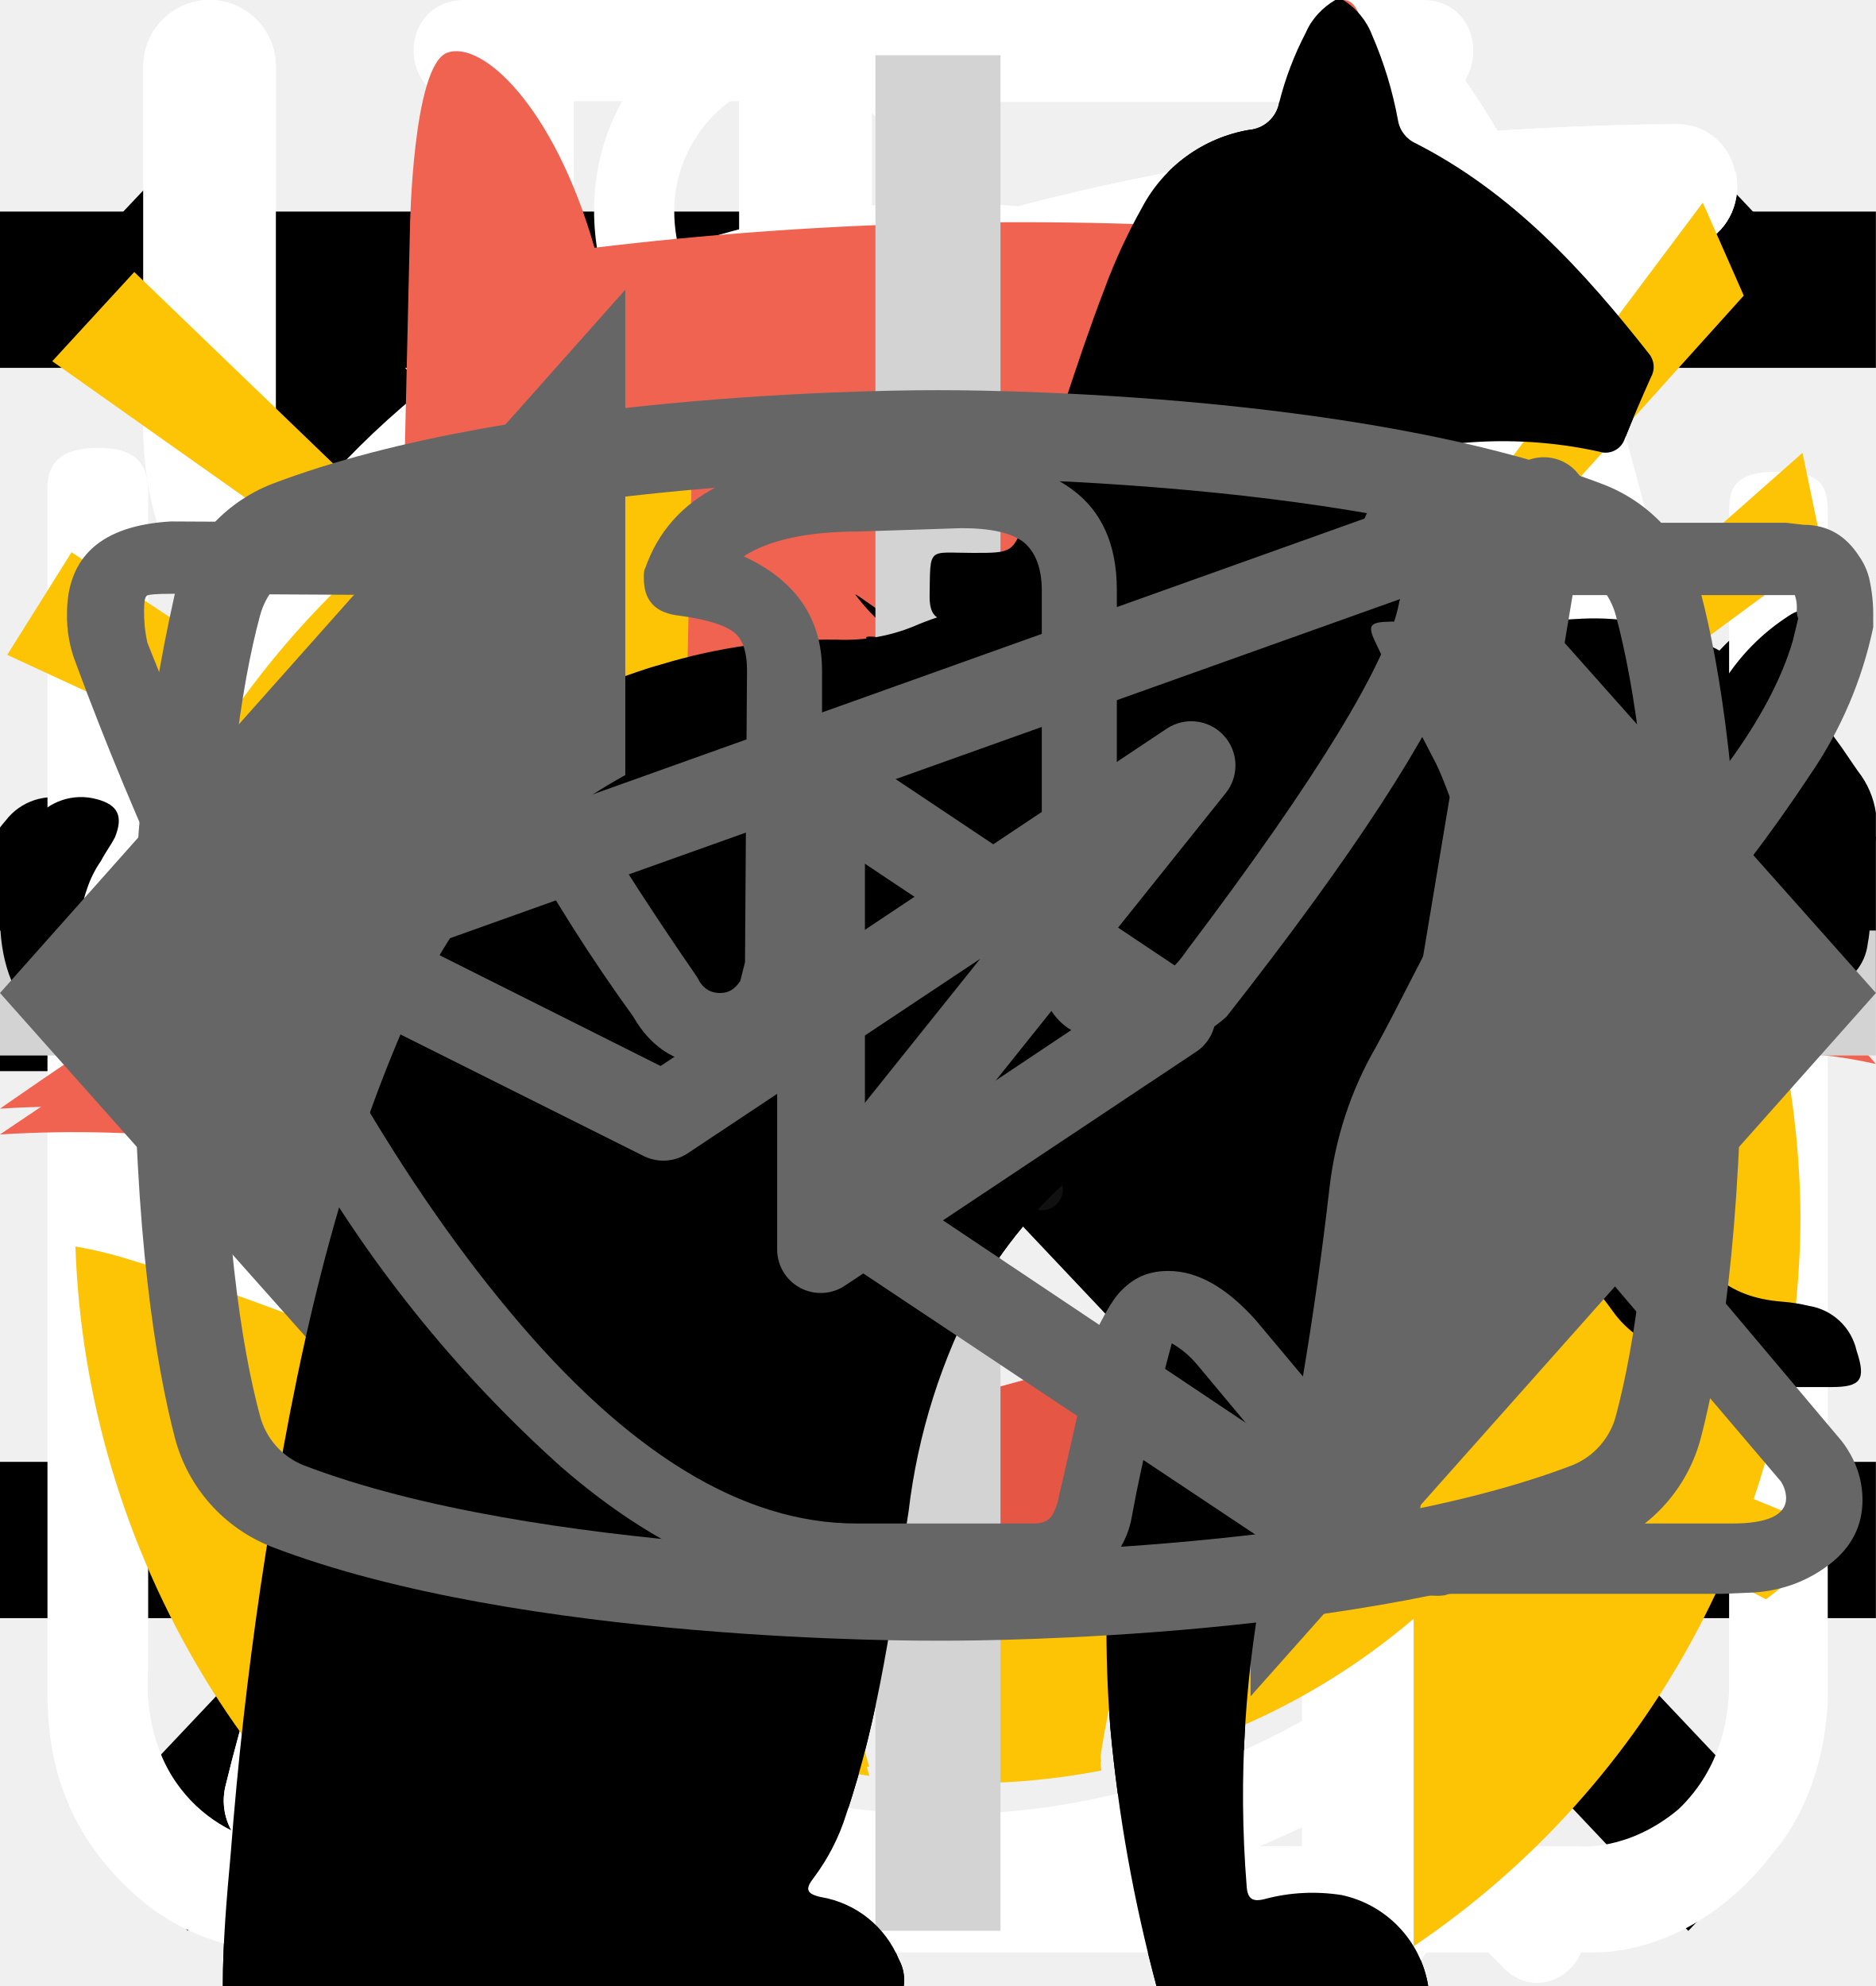
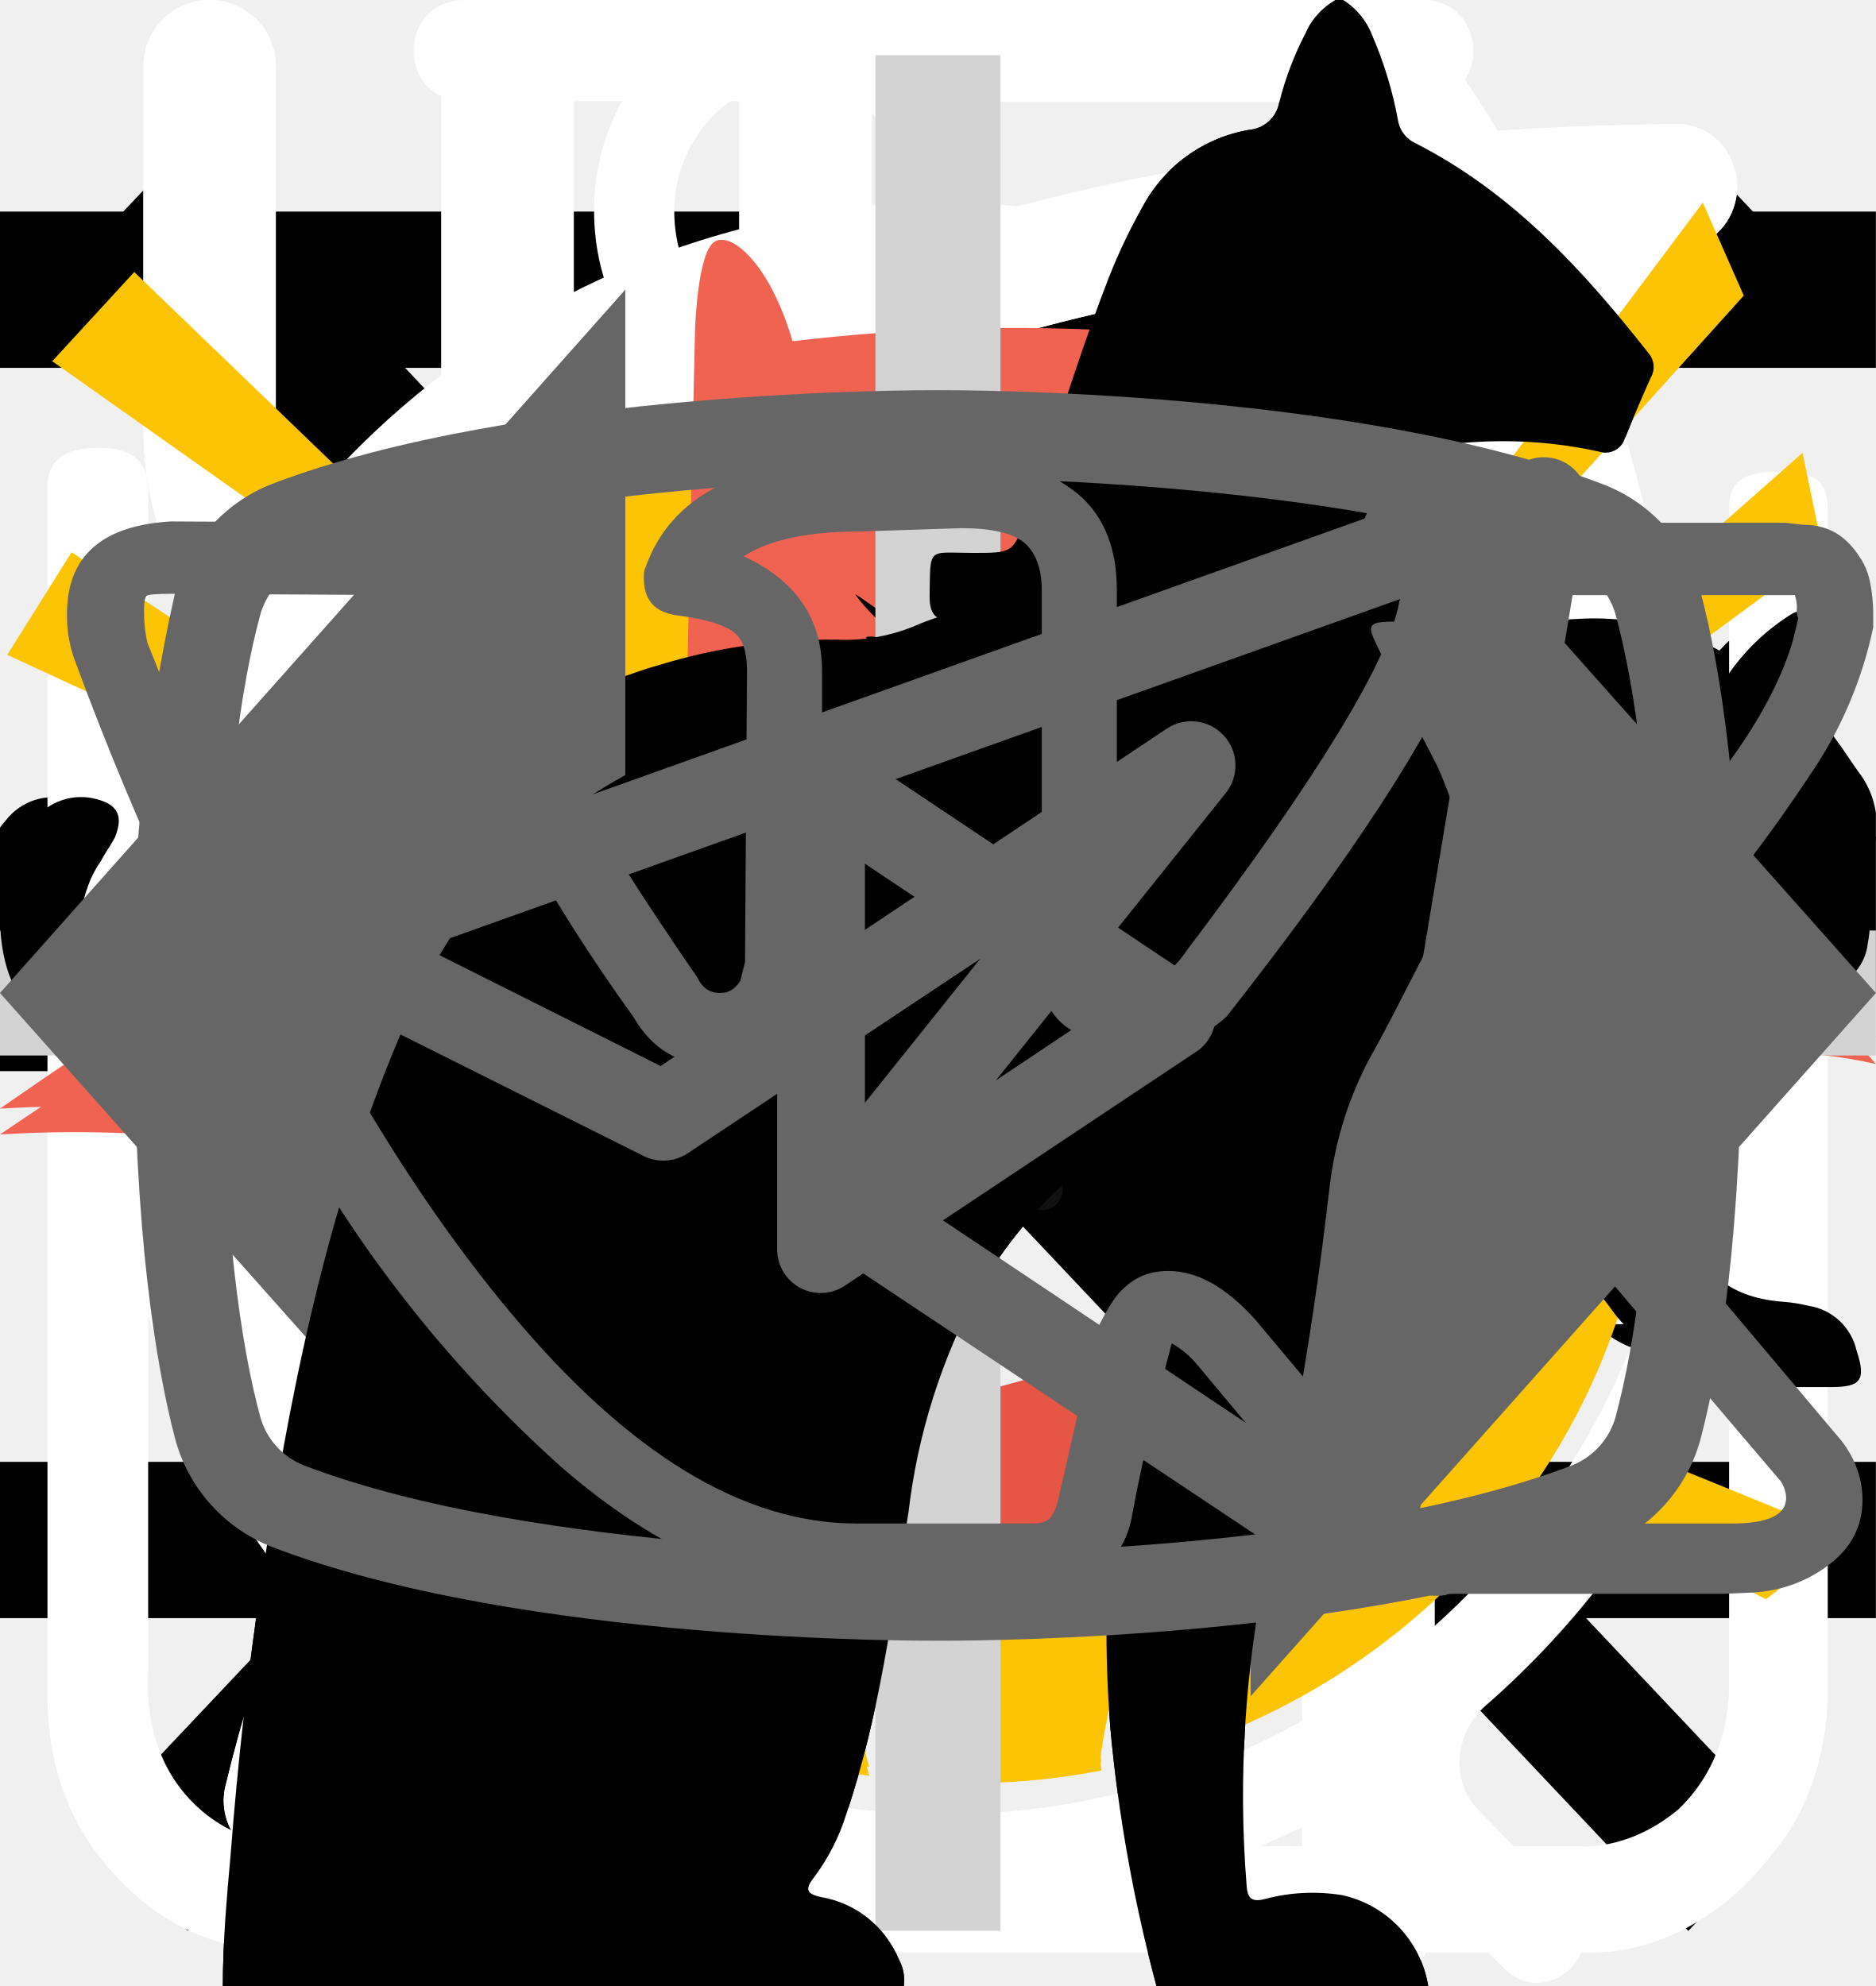
<svg xmlns="http://www.w3.org/2000/svg">
  <style>:root svg:not(:target){display:none}</style>
  <svg viewBox="0 0 36 50" fill="none" id="Vector-1-mobile">
    <path d="M28.2 0h-.2c-.32.19-.59.47-.74.82a8.03 8.03 0 0 0-.67 1.76.84.84 0 0 1-.76.69 3.77 3.77 0 0 0-2.69 1.95c-.37.66-.69 1.35-.95 2.06-.73 1.9-1.29 3.85-1.98 5.77-.32.87-.34.87-1.32.87-1.16 0-1.08-.18-1.1 1.1 0 .41.13.62.56.6.13 0 .33-.07.39.1.05.18-.13.26-.23.36a4.63 4.63 0 0 1-2.23 1.26c-.97.26-1.97.47-2.92.79-2.45.82-4.7 1.96-6.46 3.9a14.44 14.44 0 0 0-2.44 4.04c-1.89 4.46-2.8 9.15-3.51 13.88a97.06 97.06 0 0 0-.75 6.7c-.1 1.1-.2 2.23-.2 3.35h17.14c.03-.23-.01-.46-.12-.66a2.58 2.58 0 0 0-1.97-1.58c-.36-.08-.4-.2-.18-.48.36-.48.64-1.02.82-1.6.84-2.47 1.16-5.06 1.57-7.62.23-1.96.83-3.85 1.77-5.59a11.13 11.13 0 0 1 2.87-3.28c.43-.32.45-.32.52.23.05.36.06.74.09 1.11a48.2 48.2 0 0 1-.1 7.31c-.2 1.88-.22 3.78-.07 5.67.2 2.2.59 4.36 1.16 6.49h6.84a2.8 2.8 0 0 0-2.18-2.29c-.64-.1-1.3-.07-1.93.1-.31.08-.44 0-.46-.33-.22-2.73-.04-5.47.51-8.16a91.8 91.8 0 0 0 1.57-9.37c.14-1.27.54-2.5 1.18-3.6.6-1.1 1.14-2.23 1.74-3.33a3.03 3.03 0 0 0 .22-2.67c-.14-.37-.27-.74-.44-1.1-.52-1-1.03-2-1.5-3-.26-.52-.2-.59.36-.6.84 0 .84 0 .86-.85v-.34c0-.35-.14-.55-.52-.51h-.78c-.36 0-.46-.15-.37-.52a3.22 3.22 0 0 1 2.64-2.28 11.3 11.3 0 0 1 3.4.22.51.51 0 0 0 .65-.33 40 40 0 0 1 .66-1.55.52.52 0 0 0-.05-.58c-1.65-2.1-3.43-4.05-5.87-5.3a.77.77 0 0 1-.45-.58 9.8 9.8 0 0 0-.65-2.14 1.8 1.8 0 0 0-.73-.89Z" fill="#000" />
  </svg>
  <svg viewBox="0 0 67 28" fill="none" id="Vector-2-mobile">
    <path d="M60.56 2.88a7.6 7.6 0 0 1 2.25-2.3c.5-.35.8-.35 1.1.3.4.95.75 1.95.45 3a1.14 1.14 0 0 0 .2 1.05c.3.4.55.8.8 1.15a3.13 3.13 0 0 1 .45 3.1c-.18.5-.22 1.03-.1 1.55.1.5.1 1 0 1.5a1.87 1.87 0 0 1-1.35 1.6 2.6 2.6 0 0 0-1.6 1 .53.53 0 0 1-.45.25c-.6.1-2.1-1.25-2.1-1.85v-.3c.05-1.8-.05-1.95-1.7-2.7a2.2 2.2 0 0 1-.9-.6c-.3-.4-.7-.35-1.15-.2-.45.15-.7.45-.65.95.15 1.2.2 2.43.15 3.65 0 .14.04.27.1.4 1.55 2.25 2.15 4.9 2.9 7.45.6 1.95 1.7 3 3.7 3.15.32.02.64.07.95.15a2.08 2.08 0 0 1 1.7 1.6c.35 1.05.15 1.3-.9 1.3h-3.25c-.42.02-.83-.12-1.15-.4a5.86 5.86 0 0 0-1.7-1 3.63 3.63 0 0 1-1.7-1.3 14.3 14.3 0 0 0-2-2.25c-1.4-1.45-2.9-2.85-4.2-4.35a5.69 5.69 0 0 1-1.6-3.8c0-.45-.1-.65-.6-.45a.96.96 0 0 1-.5.15c-1.4 0-2.1.85-2.6 2.1-.45 1.05-1.05 2.05-1.6 3.1a5.2 5.2 0 0 0-.5 2.1c0 1.2.3 1.6 1.4 2 .7.25 1.35.5 1.7 1.2.4.8.3 1-.55 1.05h-3.4a.94.94 0 0 1-.95-.55l-.9-1.5a3.02 3.02 0 0 1-.35-2.7c.22-.87.23-1.78.05-2.65a4.21 4.21 0 0 1 .85-3.5c.3-.35.3-.5-.2-.6a25.03 25.03 0 0 1-5.95-2.1c-1.6-.6-1.9-.5-2.35 1.15-.4 1.4-.8 2.8-1.1 4.25-.35 1.6.05 3.1.55 4.6.2.6.8.55 1.25.7 1 .3 1.85.7 2.25 1.75.35.8.3.9-.55.9-.85 0-1.7-.05-2.6 0-.76.01-1.5-.23-2.1-.7-2.4-1.6-3.1-4.05-3.3-6.7-.1-1.65-1-2.95-2.05-4.2-.2-.25-.4-.35-.7-.15-1.07.59-2.2 1.1-3.35 1.5a13.36 13.36 0 0 0-6.1 4.4 5.32 5.32 0 0 0-1.1 2.55c-.15.9.1 1.3 1 1.55s1.35.75 1.45 1.7c.05.4-.1.6-.5.6h-4.05a.82.82 0 0 1-.65-.4 4.28 4.28 0 0 1-.95-2.75 25.3 25.3 0 0 1 .45-5.15 3.15 3.15 0 0 1 1.7-2.4c2.95-1.4 4.5-4.05 5.9-6.8.3-.55.05-.65-.45-.6-1.4.2-2.73.74-3.85 1.6a35.31 35.31 0 0 0-4.15 3.55 8.33 8.33 0 0 1-5.15 2.45c-3.65.2-5.35-1.85-5.2-5.15.03-1.13.46-2.2 1.2-3.05a2.13 2.13 0 0 1 2.25-.75c.75.2.95.6.65 1.35-.15.3-.35.55-.5.85-.22.3-.39.64-.5 1-.55 1.5.2 2.55 1.75 2.7 1.65.15 3-.55 4.25-1.55 1.5-1.2 2.85-2.6 4-4.15a10.4 10.4 0 0 1 7.2-4.05c1.15-.15 2.15-.65 3.25-.95a20.7 20.7 0 0 1 6.35-.9 6.5 6.5 0 0 0 2.9-.55c2.45-1 5-1 7.55-.5 2 .4 4 .9 5.95 1.4 1.16.21 2.35.18 3.5-.1 2.2-.56 4.44-.9 6.7-1a9.08 9.08 0 0 1 4.3.85c1 .45 1 .45.75 1.4Z" fill="#000" />
  </svg>
  <svg viewBox="0 0 24 12" fill="none" id="arrow">
    <path stroke="#000" stroke-width="2" d="M0 6h18" />
    <path d="m24 6-6.75 5.2v-10.4l6.75 5.2Z" fill="#000" />
  </svg>
  <svg viewBox="0 0 24 24" fill="none" id="burger">
    <path stroke="#000" stroke-width="2" d="M0 3h24m-24 8h24m-24 8h24" />
  </svg>
  <svg viewBox="0 0 20 20" fill="none" id="close">
    <path transform="matrix(.68659 -.72705 .68659 .72705 2.002 20)" stroke="#000" stroke-width="1.5" d="M0-.75h24.76" />
    <path transform="matrix(.68659 .72705 -.68659 .72705 1 2)" stroke="#000" stroke-width="1.5" d="M0-.75h24.76" />
  </svg>
  <svg viewBox="0 0 26 30" fill="none" id="icon-eat">
    <path fill-rule="evenodd" clip-rule="evenodd" d="M19.12.08a1 1 0 0 1 1.09.21c.9.91 2.1 2.88 3.06 5.92a42.6 42.6 0 0 1 1.73 12.79 1 1 0 0 1-1 1h-3.5v9a1 1 0 1 1-2 0v-28a1 1 0 0 1 .62-.92Zm1.38 17.92h2.5a39.62 39.62 0 0 0-1.64-11.19 22.4 22.4 0 0 0-.86-2.3v13.49Zm-14-18a1 1 0 0 1 1 1v28a1 1 0 1 1-2 0v-28a1 1 0 0 1 1-1Z" fill="#fff" />
    <path fill-rule="evenodd" clip-rule="evenodd" d="M2 0a1 1 0 0 1 1 1v5.5c0 .56.2 1.32.7 1.92.48.56 1.31 1.08 2.8 1.08a1 1 0 1 1 0 2 5.41 5.41 0 0 1-4.33-1.8 5.07 5.07 0 0 1-1.17-3.2v-5.5a1 1 0 0 1 1-1Z" fill="#fff" />
    <path fill-rule="evenodd" clip-rule="evenodd" d="M11 0a1 1 0 0 0-1 1v5.5c0 .56-.2 1.32-.7 1.92-.48.56-1.31 1.08-2.8 1.08a1 1 0 0 0 0 2 5.4 5.4 0 0 0 4.33-1.8 5.07 5.07 0 0 0 1.17-3.2v-5.5a1 1 0 0 0-1-1Z" fill="#fff" />
  </svg>
  <svg viewBox="0 0 30 32" fill="none" id="icon-leaf">
    <g clip-path="url(#icon-leaf_0)">
      <path d="M27.84 2.77a.95.95 0 0 0-.9-.77h-.01c-4.94.03-16.95.92-21.8 8.38-2.51 3.88-2.73 8.91-.64 14.96l.07.13a25.93 25.93 0 0 0-1.04 3.32 1 1 0 0 0 .72 1.19l.2.02c.43 0 .81-.32.9-.79.03-.1 2.42-10.37 10.86-16.38.43-.3.55-.93.26-1.38a.9.9 0 0 0-1.3-.28c-4.79 3.4-7.74 8-9.47 11.65-1.24-4.57-.92-8.37.99-11.3 3.74-5.76 12.62-7.15 17.98-7.45-1.16 1.8-2.41 5.1-2.41 10.93 0 3.12-.83 5.52-2.47 7.14-2.62 2.6-6.88 2.83-10 2.58-.51-.04-.96.38-1 .93-.04.55.35 1.03.86 1.07.63.05 1.3.08 1.98.08 3.18 0 6.87-.66 9.43-3.2 2.04-2 3.07-4.9 3.07-8.6 0-9.1 3.22-11.1 3.23-11.1.4-.21.6-.68.5-1.13Z" fill="#fff" />
    </g>
    <defs>
      <clipPath id="icon-leaf_0">
        <path fill="#fff" d="M0 0h30v32h-30z" />
      </clipPath>
    </defs>
  </svg>
  <svg viewBox="0 0 27 29" fill="none" id="icon-powder">
    <path d="M11.38 0c-1.64 0-2.9 1.36-2.9 3.08s1.26 3.08 2.9 3.08c1.63 0 2.9-1.36 2.9-3.08s-1.27-3.08-2.9-3.08Zm0 1.18c1 0 1.72.84 1.72 1.9 0 1-.8 1.9-1.72 1.9-1 0-1.73-.84-1.73-1.9 0-1 .78-1.9 1.72-1.9Zm-10.88 23.56c0 1.18.4 2.18 1.36 3 1 .84 2.17.77 2.17.77h19.04c.77 0 1.8-.38 2.62-1.45.85-1 .8-2.36.8-2.36v-17.21c0-.44-.12-.6-.75-.6-.64 0-.69.27-.69.59v17.22c-.02.3-.07 1.08-.74 1.72-.74.62-1.45.54-1.45.54s-18.13 0-19.03-.03a2.14 2.14 0 0 1-1.45-.9c-.51-.73-.41-1.63-.41-1.63v-17.22c0-.46-.24-.64-.73-.64s-.74.18-.74.58v17.62Zm16.31-16.31c-1.08.23-2.17.38-4.26 2.35-2.08 2-3.62 1.9-5.16 1.82-1.54-.1-3.17-1.54-3.45-1.9-.33-.36-.9-.12-1.08.11-.16.24-.16.64.1 1 1.27 1.18 2.45 2.08 4.72 2.26a7.5 7.5 0 0 0 5.89-2.26c1.45-1.45 2.17-1.72 3.26-1.9a6.3 6.3 0 0 1 5.08 1.26c1 1.1 1.26.78 1.54.48.54-.72-.23-1.27-1.1-1.9a7.24 7.24 0 0 0-5.52-1.28l-.02-.04Zm-9.06 7.16c-1.18 0-2.08 1-2.08 2.26 0 1.27.9 2.27 2.08 2.27 1.18 0 2.08-1 2.08-2.27s-.9-2.26-2.08-2.26Zm11.78.78c-1.54 0-2.8 1.36-2.8 2.99 0 1.63 1.26 2.99 2.8 2.99 1.54 0 2.81-1.36 2.81-3 0-1.62-1.27-2.98-2.8-2.98Zm0 1.45c.8 0 1.45.7 1.45 1.54a1.5 1.5 0 0 1-1.45 1.54c-.8 0-1.45-.7-1.45-1.54 0-.86.65-1.54 1.45-1.54Z" fill="#fff" />
  </svg>
  <svg viewBox="0 0 27 31" fill="none" id="icon-time">
    <path d="M6.12 0c-1.07 0-1.07 1.58 0 1.58h6.67v1.6a13.21 13.21 0 0 0-12.23 13.3c0 4.02 1.75 7.64 4.52 10.07.48.43.54 1.18.1 1.64l-1.53 1.55c-.75.69.36 1.75 1.03 1l2-2.03c.36-.34.88-.43 1.32-.21a12.79 12.79 0 0 0 11.1.06c.43-.21.96-.13 1.3.21l1.95 1.97c.68.64 1.66-.31 1.04-1l-1.45-1.48c-.45-.45-.38-1.2.1-1.63a13.47 13.47 0 0 0 4.62-10.16 13.2 13.2 0 0 0-12.27-13.28v-1.6h6.67c1.06 0 1.06-1.59 0-1.59h-14.94Zm-4.12 16.47c0-6.53 5.2-11.82 11.6-11.82 6.41 0 11.6 5.3 11.6 11.82 0 6.55-5.19 11.85-11.6 11.85-6.4 0-11.6-5.3-11.6-11.85Zm10.8-8.09c0-1.1 1.66-1.1 1.66 0v8.63c0 .23-.09.44-.25.6a.86.86 0 0 1-.6.25.82.82 0 0 1-.57-.23.8.8 0 0 1-.24-.56v-8.69Zm-5 2.62c.31 0 .61-.12.83-.34a1.14 1.14 0 0 0-.82-1.96c-.3.02-.56.16-.75.37a1.14 1.14 0 0 0 .75 1.92Zm11.6 0c.31 0 .6-.12.82-.34a1.14 1.14 0 0 0-.82-1.96 1.14 1.14 0 0 0 0 2.29Zm-10.43 12.59c0 1.53-2.33 1.53-2.33 0s2.33-1.53 2.33 0Zm4.64 3.44a1.18 1.18 0 0 0 1.17-.68 1.14 1.14 0 0 0-.7-1.56 1.17 1.17 0 0 0-1.22.32 1.14 1.14 0 0 0 .75 1.92Zm-8.12-10.39a1.14 1.14 0 0 1-.69 1.17 1.17 1.17 0 0 1-1.57-.7 1.14 1.14 0 0 1 .32-1.2 1.17 1.17 0 0 1 1.94.73Zm17.39 1.15a1.17 1.17 0 0 0 1.17-.68 1.14 1.14 0 0 0-.7-1.55 1.17 1.17 0 0 0-1.22.32 1.14 1.14 0 0 0 .75 1.91Zm-2.32 5.8c0 1.53-2.32 1.53-2.32 0s2.32-1.53 2.32 0Z" fill="#fff" />
  </svg>
  <svg viewBox="0 0 26 30" fill="none" id="icon_eat">
    <path fill-rule="evenodd" clip-rule="evenodd" d="M19.12.08a1 1 0 0 1 1.09.21c.9.91 2.1 2.88 3.06 5.92a42.6 42.6 0 0 1 1.73 12.79 1 1 0 0 1-1 1h-3.5v9a1 1 0 1 1-2 0v-28a1 1 0 0 1 .62-.92Zm1.38 17.92h2.5a39.62 39.62 0 0 0-1.64-11.19 22.4 22.4 0 0 0-.86-2.3v13.49Zm-14-18a1 1 0 0 1 1 1v28a1 1 0 1 1-2 0v-28a1 1 0 0 1 1-1Z" fill="#fff" />
    <path fill-rule="evenodd" clip-rule="evenodd" d="M2 0a1 1 0 0 1 1 1v5.5c0 .56.2 1.32.7 1.92.48.56 1.31 1.08 2.8 1.08a1 1 0 1 1 0 2 5.41 5.41 0 0 1-4.33-1.8 5.07 5.07 0 0 1-1.17-3.2v-5.5a1 1 0 0 1 1-1Z" fill="#fff" />
    <path fill-rule="evenodd" clip-rule="evenodd" d="M11 0a1 1 0 0 0-1 1v5.5c0 .56-.2 1.32-.7 1.92-.48.56-1.31 1.08-2.8 1.08a1 1 0 0 0 0 2 5.4 5.4 0 0 0 4.33-1.8 5.07 5.07 0 0 0 1.17-3.2v-5.5a1 1 0 0 0-1-1Z" fill="#fff" />
  </svg>
  <svg viewBox="0 0 30 32" fill="none" id="icon_leaf">
    <g clip-path="url(#icon_leaf_0)">
      <path d="M27.84 2.77a.95.95 0 0 0-.9-.77h-.01c-4.94.03-16.95.92-21.8 8.38-2.51 3.88-2.73 8.91-.64 14.96l.07.13a25.93 25.93 0 0 0-1.04 3.32 1 1 0 0 0 .72 1.19l.2.02c.43 0 .81-.32.9-.79.03-.1 2.42-10.37 10.86-16.38.43-.3.55-.93.26-1.38a.9.9 0 0 0-1.3-.28c-4.79 3.4-7.74 8-9.47 11.65-1.24-4.57-.92-8.37.99-11.3 3.74-5.76 12.62-7.15 17.98-7.45-1.16 1.8-2.41 5.1-2.41 10.93 0 3.12-.83 5.52-2.47 7.14-2.62 2.6-6.88 2.83-10 2.58-.51-.04-.96.38-1 .93-.04.55.35 1.03.86 1.07.63.05 1.3.08 1.98.08 3.18 0 6.87-.66 9.43-3.2 2.04-2 3.07-4.9 3.07-8.6 0-9.1 3.22-11.1 3.23-11.1.4-.21.6-.68.5-1.13Z" fill="#fff" />
    </g>
    <defs>
      <clipPath id="icon_leaf_0">
        <path fill="#fff" d="M0 0h30v32h-30z" />
      </clipPath>
    </defs>
  </svg>
  <svg viewBox="0 0 70 59" fill="none" id="logo-pic">
    <path d="M59.74 23.8a25.42 25.42 0 0 0-8.03-10.37 25.63 25.63 0 0 0-35.72 4.57 25.33 25.33 0 0 0 4.35 35.54 25.63 25.63 0 0 0 12.1 5.18c-.58-2.07-1.17-4.36-1.69-6.8 1.5.98 3.1 1.83 4.75 2.54 0 0 .12 2.14.28 4.53 1.78.03 3.56-.13 5.32-.47a2.1 2.1 0 0 1 0-.75c.29-1.85 1.08-5.2 1.24-7.35a15.1 15.1 0 0 0 2.9-3.68l-.06.44c-.55 4.22-1.7 8.74-2.4 9.98-.22.42-.5.8-.83 1.15a25.65 25.65 0 0 0 16.93-13.16 25.32 25.32 0 0 0 .86-21.34Zm-1.46 3.77c-.44.42-1.35.71-1.5-.58-.15-1.29-.19-2.2-.19-2.2s-1.93-3.4-2.64-3.43c-.72-.04-5.82 3.44-7.17 4.96-1.16 1.28-1.4 1.19-1.4 3.44 0 1.7.23 8.1.1 13l-8.13 2.15c-2.55.73-5.15 1.3-7.78 1.71l-1-5.78h-.14l-2.56-13.07s-3.8-1.42-5.2-1.81a3.77 3.77 0 0 0-3.99.62 5.03 5.03 0 0 0-1.72 3.82c.2.46.37.95.47 1.44.05.48-1.2.43-2 .43-.79 0-.9-1.43-.28-3.1a22.1 22.1 0 0 1 1.82-3.72 11.78 11.78 0 0 1 2.06-2.86s.14-.34 1.25-.24c1.1.1 7.26.42 7.26.42l.05-2.25c6.7-.92 13.44-1.36 20.2-1.33v1.82a22.58 22.58 0 0 1 8.12-1.98.91.91 0 0 1 .77.38c.33.43 2.4 2.98 2.64 3.34a27.6 27.6 0 0 1 1.82 2.98 6.17 6.17 0 0 1-.86 1.83Z" fill="#FDC305" />
    <path d="m56.33 21.5 1 1.27a27.6 27.6 0 0 1 1.82 2.98 6.17 6.17 0 0 1-.85 1.77c-.44.42-1.35.71-1.5-.58-.15-1.29-.2-2.14-.2-2.14s-1.94-3.4-2.65-3.44c-.72-.04-5.82 3.44-7.17 4.96-1.16 1.28-1.4 1.19-1.4 3.44 0 1.49.18 6.6.14 11.14 1.8.2 4.46.7 5.25 1.86 0 0-.29-7.12 7.8-3.39 0 0 .28-9.71 11.43-7.22a43.58 43.58 0 0 0-13.67-10.65Zm-10.5-2.3c.04-5.5-.43-11-1.4-16.4 0 0-.15-1.3-.87-.24-.6 1.26-1 2.6-1.2 3.97a71.13 71.13 0 0 0-12.79.33c-.82-2.72-2.21-3.96-2.88-3.64-.67.33-.75 3.26-.75 3.26l-.33 14.04c6.7-.92 13.45-1.36 20.22-1.33Z" fill="#F06351" />
    <path d="M45.25 46.74c.13-1.06.2-2.47.24-4.03l-8.14 2.16a64.15 64.15 0 0 1-7.78 1.75l1.11 4.96c0 .11 0 .22.07.33 1.5.97 3.1 1.82 4.75 2.53a42.36 42.36 0 0 0 6.86-4.1v.06a15.11 15.11 0 0 0 2.89-3.66Z" fill="#E55645" />
    <path d="M31.93 16.09c-.05-.1 1 .67 1.4.91.41.24.61.42.61.59 0 .17-.26.33-.62.33s-.91-.11-1-.25c-.07-.14.6 0 .94 0h.3a8.04 8.04 0 0 1-1.63-1.58Zm7.48.11s-1 1.27-1.09 1.33c-.09.06-.17.33.2.29.4-.07.81-.16 1.2-.28.12-.06.08-.2-.11-.18-.19.02-.68.05-1 .1l.85-1.25s.03-.12-.05-.01Zm-3.13 6.06c.46-.2.84-.55 1.08-1 .28-.65 0-.9-.43-.99-.6-.1-1.23.02-1.75.34-.39.37-.34.73 0 1 .34.26.7.48 1.1.65Z" fill="#000" />
    <path d="M35.92 23.5c-.12.23-.27.44-.46.6-.29.23-.63.36-1 .38-.55.05-1.1-.1-1.54-.44a2 2 0 0 1-.52-.44 1 1 0 0 0-.36-.25s.74 4.08 2.56 4.73c1.82.66 2.16-.75 2.2-1.13a5.56 5.56 0 0 0-.81-3.21c0-.3-.02-.1-.07-.23Z" fill="#F06351" />
    <path d="M34.22 24.64a3.5 3.5 0 0 1-2.34-1.42.15.15 0 0 1 0-.2.14.14 0 0 1 .1-.04.14.14 0 0 1 .1.04 3.2 3.2 0 0 0 2.1 1.3 2.11 2.11 0 0 0 1.64-.99l.14-.19.1.22s.38.75 1 .8c.61.03 1.05-.42 1.62-1.29a.14.14 0 0 1 .24.16c-.66.97-1.3 1.44-1.89 1.4a1.55 1.55 0 0 1-1.11-.72 2.25 2.25 0 0 1-1.7.93Z" fill="#000" />
    <path d="M36.18 38a3.73 3.73 0 0 0 3.74-3.73 3.73 3.73 0 0 0-3.74-3.72 3.73 3.73 0 0 0-3.74 3.72 3.73 3.73 0 0 0 3.74 3.72Z" fill="#FDC305" />
    <path d="m41.14 31.25-3.13 1.3 1.15-5.59-7.48 9.68 3.12-1.3-1.15 5.6 7.49-9.7Zm-7.38 3.8 4.15-5.37-.8 3.97 1.99-.82-4.18 5.38.8-3.97-1.96.8Zm-1.39-1.46c.61 0 1.11-.5 1.11-1.11a1.11 1.11 0 1 0-2.23 0c0 .6.5 1.1 1.12 1.1Zm6.5 4.02c.44 0 .79-.35.79-.78a.79.79 0 0 0-.79-.78.79.79 0 0 0-.79.78c0 .43.36.78.8.78Zm.96-2.15a.35.35 0 1 0 0-.69c-.2 0-.35.15-.35.34 0 .2.16.35.35.35Z" fill="#111" />
    <path d="M45.78 20.99a57.14 57.14 0 0 0-5.08 5.17 31.74 31.74 0 0 1-5.3 4.86c-.22-.53-1.63-1.51-1.63-1.51s-3.13-2.13-5.19-3.8a31.74 31.74 0 0 1-3.13-2.98l-2-.11a22.57 22.57 0 0 0 11.98 8.76c.86-.13 3.27-1.85 5.08-3.25a57.36 57.36 0 0 0 5.98-5.86c.5-.59.89-1.26 1.14-1.98-1.14.37-1.85.7-1.85.7Z" fill="#F06351" />
    <path d="m65.07 3.47-8.44 9.37-1.22-1.98 8.13-10.86 1.53 3.47Zm-2.57 13.65 5.53-4.08-.77-3.7-5.4 4.77.65 3.01Zm-2.72 31.85 6.12 3.16 3-2.33-6.67-2.72-2.45 1.9Zm-57.83-43.05 3.06-3.33 9.27 8.93-1.22 2.26-11.11-7.86Zm5.41 10.23-4.69-3.1-2.4 3.83 5.15 2.38 1.94-3.11Zm6.52 35.98-4.54 3.32 2.8 3.55 4-3.99-2.26-2.88Z" fill="#FDC305" />
    <path d="M25.87 27.77s-3.8-1.42-5.2-1.81a3.77 3.77 0 0 0-3.99.62 5.03 5.03 0 0 0-1.72 3.82c.2.46.37.95.47 1.44.05.48-1.2.43-2 .43-.79 0-.9-1.43-.28-3.1a22.1 22.1 0 0 1 1.82-3.72c-5.44 2.82-14.97 9.33-14.97 9.33a44.6 44.6 0 0 1 8.17.24c5.24.52 4.99 4.63 4.99 4.63 1.84-.5 3.72-.88 5.62-1.1 2.11-.14 2.26 2.1 2.26 2.1l.53 3.83c.8-.87 1.69-1.65 2.64-2.34a6.07 6.07 0 0 1 4.37-1.3l-2.7-13.07Z" fill="#F06351" />
  </svg>
-   <svg viewBox="0 0 33 38" fill="none" id="logo-mobile">
-     <g clip-path="url(#logo-mobile_0)">
-       <path d="M6.01 20.93v-2.28c6.62-.93 13.3-1.37 19.98-1.34 0 .6 0 1.22-.06 1.84a24.9 24.9 0 0 1 5.94-1.84 16.77 16.77 0 0 0-6.77-8.29 16.25 16.25 0 0 0-19.92 2.08 16.95 16.95 0 0 0-5 9.5l5.83.33Zm20.97 3.55c-1.15 1.3-1.38 1.21-1.38 3.49v9.27a16.7 16.7 0 0 0 5.43-6.05 17.08 17.08 0 0 0 1.97-7.95 17.3 17.3 0 0 0-.32-3.13 32.86 32.86 0 0 0-5.7 4.37Zm-20.68 1.51s-3.75-1.46-5.14-1.85a8.33 8.33 0 0 0-1.16-.29c.1 2.92.96 5.76 2.46 8.24a16.63 16.63 0 0 0 6.14 5.91l-2.3-12.01Z" fill="#FDC305" />
-       <path d="M26.04 17.3a92.52 92.52 0 0 0-1.39-16.64s-.14-1.3-.88-.25c-.58 1.27-.98 2.6-1.19 3.99a68.3 68.3 0 0 0-12.65.34c-.78-2.72-2.16-3.98-2.82-3.73-.66.25-.71 3.34-.71 3.34l-.33 14.25a139.1 139.1 0 0 1 19.97-1.3Z" fill="#F06351" />
-       <path d="M12.3 14.15c0-.1.98.68 1.39.92.4.25.6.43.6.6 0 .17-.27.34-.62.34-.36 0-.9-.12-1-.27h1.23c-.6-.45-1.15-1-1.6-1.6Zm7.4.11-1.08 1.34c0 .06-.17.35.18.3.4-.06.81-.16 1.2-.29.11 0 .08-.2-.1-.17-.18.02-.69.05-1 .11l.84-1.27s.07-.13-.04-.02Zm-3.11 6.15c.46-.2.84-.56 1.08-1.01.28-.66 0-.92-.44-1.01-.6-.11-1.2.01-1.72.34-.39.37-.34.73-.05 1.01.35.27.73.5 1.13.67Z" fill="#000" />
-       <path d="M16.2 21.67a1.7 1.7 0 0 1-1.45.99 2.1 2.1 0 0 1-1.46-.43c-.2-.12-.37-.27-.52-.45-.1-.1-.22-.2-.36-.26 0 0 .74 4.14 2.54 4.8 1.8.66 2.12-.76 2.18-1.14a5.76 5.76 0 0 0-.8-3.27c-.03-.3-.04-.1-.14-.24Z" fill="#F06351" />
-       <path d="M14.57 22.82a3.36 3.36 0 0 1-2.35-1.53.14.14 0 0 1 .09-.13.14.14 0 0 1 .15.03c.5.7 1.25 1.17 2.09 1.31a2.04 2.04 0 0 0 1.61-1l.14-.2.1.21s.37.77 1 .8c.62.05 1.03-.4 1.59-1.28a.14.14 0 0 1 .2 0c.03.02.05.05.06.09 0 .03 0 .07-.02.1-.63 1.02-1.25 1.46-1.86 1.42a1.52 1.52 0 0 1-1.1-.77 2.25 2.25 0 0 1-1.7.95Z" fill="#000" />
-       <path d="M25.99 19.12a58.7 58.7 0 0 0-5.02 5.24 31.58 31.58 0 0 1-5.24 4.94c-.22-.53-1.6-1.52-1.6-1.52s-3.1-2.17-5.14-3.86a34.1 34.1 0 0 1-3.1-3.04l-1.98-.1a22.39 22.39 0 0 0 11.89 8.88c.85-.14 3.24-1.87 5.02-3.29a58.15 58.15 0 0 0 5.88-5.95c.5-.6.88-1.28 1.13-2.02-1.09.4-1.84.72-1.84.72Z" fill="#F06351" />
-     </g>
-     <defs>
-       <clipPath id="logo-mobile_0">
-         <path fill="#fff" d="M0 0h33v38h-33z" />
-       </clipPath>
-     </defs>
-   </svg>
  <svg viewBox="0 0 60 50" fill="none" id="logo-tablet">
    <path d="M51.2 19.05a22.3 22.3 0 0 0-6.88-9.13 21.5 21.5 0 0 0-21.62-2.95 21.95 21.95 0 0 0-9 6.97 22.76 22.76 0 0 0-3.04 22.04 22.31 22.31 0 0 0 6.78 9.22c3 2.42 6.57 4 10.36 4.56-.5-1.82-1-3.84-1.44-5.98 1.29.86 2.65 1.6 4.07 2.23 0 0 .1 1.88.24 3.99a21.7 21.7 0 0 0 4.55-.41 1.9 1.9 0 0 1 0-.67c.25-1.63.94-4.57 1.07-6.46.99-.94 1.83-2.03 2.48-3.24l-.05.39c-.47 3.71-1.45 7.68-2.05 8.78-.2.37-.43.7-.71 1 3.1-.74 6-2.16 8.5-4.15 2.5-2 4.55-4.53 6-7.42a22.73 22.73 0 0 0 .75-18.77Zm-1.25 3.3c-.38.38-1.15.64-1.28-.5a30.8 30.8 0 0 1-.16-1.93s-1.65-2.99-2.27-3.02c-.62-.04-4.99 3.02-6.14 4.36-1 1.12-1.2 1.05-1.2 3.03 0 1.49.19 7.12.09 11.43l-6.97 1.9a53.8 53.8 0 0 1-6.67 1.5l-.86-5.09h-.12l-2.2-11.49s-3.25-1.26-4.45-1.6a3.16 3.16 0 0 0-3.42.55 4.42 4.42 0 0 0-1.48 3.36c.18.4.32.83.4 1.27.05.42-1.02.37-1.7.37-.69 0-.79-1.25-.25-2.73a19.9 19.9 0 0 1 1.56-3.26c.46-.93 1.06-1.78 1.77-2.52 0 0 .12-.3 1.07-.21.95.09 6.22.37 6.22.37l.05-1.98c5.73-.8 11.51-1.2 17.3-1.17v1.6a18.95 18.95 0 0 1 6.97-1.74.76.76 0 0 1 .65.34c.3.37 2.06 2.61 2.27 2.94.57.83 1.1 1.7 1.57 2.61a5.5 5.5 0 0 1-.75 1.6v.02Z" fill="#FDC305" />
    <path d="m48.28 17.02.86 1.12c.57.84 1.1 1.72 1.56 2.62a5.5 5.5 0 0 1-.73 1.55c-.38.38-1.16.63-1.28-.5-.13-1.14-.18-1.89-.18-1.89s-1.65-2.99-2.27-3.02c-.62-.04-4.99 3.02-6.14 4.36-1 1.12-1.2 1.05-1.2 3.03 0 1.3.15 5.8.11 9.8 1.55.17 3.83.6 4.51 1.63 0 0-.25-6.26 6.68-2.98 0 0 .24-8.54 9.8-6.35a37.5 37.5 0 0 0-11.72-9.37Zm-9-2.02c.03-4.84-.37-9.67-1.2-14.43 0 0-.13-1.13-.74-.2-.51 1.1-.86 2.27-1.03 3.48a59.42 59.42 0 0 0-10.96.3c-.7-2.4-1.9-3.49-2.47-3.2-.58.29-.65 2.86-.65 2.86l-.28 12.35a121 121 0 0 1 17.33-1.17Z" fill="#F06351" />
    <path d="M38.78 39.22c.11-.93.17-2.17.2-3.54l-6.96 1.9a53.8 53.8 0 0 1-6.67 1.54l.95 4.36c0 .1 0 .2.06.29 1.3.85 2.65 1.6 4.07 2.22 2.07-1 4.04-2.21 5.88-3.6v.05c.98-.94 1.82-2.02 2.47-3.22Z" fill="#E55645" />
    <path d="M27.37 12.26c-.05-.08.85.6 1.2.8.35.22.52.37.52.52 0 .15-.22.3-.53.3-.3 0-.78-.1-.85-.23-.07-.12.51 0 .8 0h.25c-.53-.4-1-.86-1.4-1.39Zm6.41.1s-.86 1.12-.93 1.17c-.08.05-.15.3.16.25.35-.05.7-.13 1.04-.24.1-.06.06-.18-.1-.16-.16.02-.58.04-.85.1l.72-1.11s.03-.1-.04-.01Zm-2.68 5.33c.4-.18.72-.49.93-.87.24-.58 0-.8-.38-.88-.52-.1-1.05.01-1.5.3-.33.32-.29.64 0 .87.3.24.6.43.94.58Z" fill="#000" />
    <path d="M30.79 18.79a1.46 1.46 0 0 1-1.25.86c-.47.04-.94-.1-1.32-.39a1.7 1.7 0 0 1-.45-.4.85.85 0 0 0-.31-.21s.64 3.59 2.2 4.16c1.55.58 1.84-.66 1.89-1 .05-.99-.2-1.97-.7-2.82 0-.26-.02-.09-.06-.2Z" fill="#F06351" />
    <path d="M29.33 19.78a2.96 2.96 0 0 1-2-1.24.13.13 0 0 1 0-.18.12.12 0 0 1 .13-.03l.03.03a2.78 2.78 0 0 0 1.8 1.14 1.78 1.78 0 0 0 1.41-.87l.12-.16.09.19s.32.66.85.7c.53.03.9-.37 1.4-1.13a.12.12 0 0 1 .17-.03c.02.01.04.04.05.08 0 .03 0 .06-.02.09-.57.86-1.1 1.27-1.62 1.23a1.3 1.3 0 0 1-.95-.64 1.95 1.95 0 0 1-1.46.82Z" fill="#000" />
    <path d="M31 31.53a3.25 3.25 0 0 0 3.22-3.27 3.25 3.25 0 0 0-3.21-3.28 3.24 3.24 0 0 0-3.2 3.28c0 1.8 1.43 3.27 3.2 3.27Z" fill="#FDC305" />
    <path d="m35.26 25.6-2.68 1.14.99-4.91-6.42 8.51 2.68-1.14-.98 4.92 6.4-8.53Zm-6.32 3.34 3.56-4.72-.7 3.49 1.71-.72-3.58 4.73.7-3.5-1.7.72Zm-1.2-1.29c.53 0 .96-.43.96-.97a.97.97 0 0 0-.96-.98.97.97 0 0 0-.96.98c0 .54.43.97.96.97Zm5.58 3.55c.37 0 .67-.31.67-.7 0-.37-.3-.68-.67-.68-.38 0-.68.3-.68.69 0 .38.3.69.68.69Zm.82-1.9a.3.3 0 0 0 .3-.3.3.3 0 0 0-.3-.3.3.3 0 0 0-.3.3c0 .17.13.3.3.3Z" fill="#111" />
    <path d="M39.24 16.57c-1.55 1.42-3 2.94-4.36 4.55a27.48 27.48 0 0 1-4.54 4.27c-.19-.46-1.4-1.32-1.4-1.32s-2.68-1.88-4.44-3.35a27.62 27.62 0 0 1-2.68-2.62l-1.71-.1a19.39 19.39 0 0 0 10.26 7.72c.73-.13 2.8-1.64 4.35-2.87a49.8 49.8 0 0 0 5.13-5.15c.43-.52.76-1.1.98-1.75-.98.34-1.6.62-1.6.62Zm-17.06 5.97s-3.26-1.26-4.46-1.6a3.16 3.16 0 0 0-3.42.55 4.42 4.42 0 0 0-1.48 3.36c.18.4.32.83.41 1.27.04.42-1.03.37-1.71.37-.68 0-.79-1.25-.25-2.73a19.9 19.9 0 0 1 1.56-3.26c-4.66 2.48-12.83 8.2-12.83 8.2a38.4 38.4 0 0 1 7 .21c4.5.46 4.28 4.07 4.28 4.07 1.58-.44 3.19-.76 4.81-.96 1.82-.13 1.95 1.85 1.95 1.85l.45 3.36c.69-.76 1.45-1.45 2.27-2.06a5.11 5.11 0 0 1 3.74-1.13l-2.32-11.5Z" fill="#F06351" />
  </svg>
  <svg viewBox="0 0 30 30" fill="none" id="plus">
    <path stroke="#D3D3D3" stroke-width="2" d="M15 0v30m15-15h-30" />
  </svg>
  <svg viewBox="0 0 268 112" fill="none" id="pro">
    <path d="M246.24 11.51a30.4 30.4 0 0 1 9-9.2c2-1.4 3.2-1.4 4.4 1.2 1.6 3.8 3 7.8 1.8 12a4.59 4.59 0 0 0 .8 4.2c1.2 1.6 2.2 3.2 3.2 4.6a12.54 12.54 0 0 1 1.8 12.4 10.86 10.86 0 0 0-.4 6.2c.4 1.98.4 4.02 0 6a7.5 7.5 0 0 1-5.4 6.4 10.42 10.42 0 0 0-6.4 4 2.09 2.09 0 0 1-1.8 1c-2.4.4-8.4-5-8.4-7.4v-1.2c.2-7.2-.2-7.8-6.8-10.8a8.78 8.78 0 0 1-3.6-2.4c-1.2-1.6-2.8-1.4-4.6-.8-1.8.6-2.8 1.8-2.6 3.8.6 4.85.8 9.73.6 14.6.01.56.15 1.1.4 1.6 6.2 9 8.6 19.6 11.6 29.8 2.4 7.8 6.8 12 14.8 12.6 1.28.1 2.55.3 3.8.6a8.32 8.32 0 0 1 6.8 6.4c1.4 4.2.6 5.2-3.6 5.2h-13a6.48 6.48 0 0 1-4.6-1.6 23.39 23.39 0 0 0-6.8-4 14.53 14.53 0 0 1-6.8-5.2 57.17 57.17 0 0 0-8-9c-5.6-5.8-11.6-11.4-16.8-17.4a22.77 22.77 0 0 1-6.4-15.2c0-1.8-.4-2.6-2.4-1.8-.6.38-1.3.6-2 .6-5.6 0-8.4 3.4-10.4 8.4-1.8 4.2-4.2 8.2-6.4 12.4a20.8 20.8 0 0 0-2 8.4c0 4.8 1.2 6.4 5.6 8 2.8 1 5.4 2 6.8 4.8 1.6 3.2 1.2 4-2.2 4.2h-13.6a3.76 3.76 0 0 1-3.8-2.2l-3.6-6a12.1 12.1 0 0 1-1.4-10.8c.86-3.47.93-7.1.2-10.6a16.84 16.84 0 0 1 3.4-14c1.2-1.4 1.2-2-.8-2.4a100.13 100.13 0 0 1-23.74-8.25.2.2 0 0 1-.06-.15c-6.4-2.4-7.6-2-9.4 4.6-1.6 5.6-3.2 11.2-4.4 17-1.4 6.4.2 12.4 2.2 18.4.8 2.4 3.2 2.2 5 2.8 4 1.2 7.4 2.8 9 7 1.4 3.2 1.2 3.6-2.2 3.6-3.4 0-6.8-.2-10.4 0-3.04.06-6-.93-8.4-2.8-9.6-6.4-12.4-16.2-13.2-26.8-.4-6.6-4-11.8-8.2-16.8-.8-1-1.6-1.4-2.8-.6a88.62 88.62 0 0 1-13.4 6 53.42 53.42 0 0 0-24.4 17.6 21.26 21.26 0 0 0-4.4 10.2c-.6 3.6.4 5.2 4 6.2s5.4 3 5.8 6.8c.2 1.6-.4 2.4-2 2.4h-16.2a3.3 3.3 0 0 1-2.6-1.6c-2.52-3.1-3.86-7-3.8-11-.1-6.9.5-13.8 1.8-20.6a12.6 12.6 0 0 1 6.8-9.6c11.8-5.6 18-16.2 23.6-27.2 1.2-2.2.2-2.6-1.8-2.4-5.6.78-10.9 2.98-15.4 6.4-5.9 4.3-11.45 9.05-16.6 14.2a33.34 33.34 0 0 1-20.6 9.8c-14.6.8-21.4-7.4-20.8-20.6.13-4.5 1.83-8.81 4.8-12.2a8.5 8.5 0 0 1 9-3c3 .8 3.8 2.4 2.6 5.4-.6 1.2-1.4 2.2-2 3.4a15 15 0 0 0-2 4c-2.2 6 .8 10.2 7 10.8 6.6.6 12-2.2 17-6.2a89.88 89.88 0 0 0 16-16.6 41.58 41.58 0 0 1 28.8-16.2c4.6-.6 8.6-2.6 13-3.8a83.01 83.01 0 0 1 25.4-3.6 26 26 0 0 0 11.6-2.2c9.8-4 20-4 30.2-2 8 1.6 16 3.6 23.8 5.6 4.64.87 9.41.73 14-.4a135.6 135.6 0 0 1 26.8-4c5.92-.28 11.83.88 17.2 3.4 4 1.8 4 1.8 3 5.6Z" fill="#000" />
  </svg>
  <svg viewBox="0 0 24 18" fill="none" id="slider">
    <path d="m8 0-8 9 8 9v-18Zm16 9-8-9v18l8-9Z" fill="#666" />
  </svg>
  <svg viewBox="0 0 36 50" fill="none" id="slim">
    <path d="M28.2 0h-.2c-.32.19-.59.47-.74.82a8.03 8.03 0 0 0-.67 1.76.84.84 0 0 1-.76.69 3.77 3.77 0 0 0-2.69 1.95c-.37.66-.69 1.35-.95 2.06-.73 1.9-1.29 3.85-1.98 5.77-.32.87-.34.87-1.32.87-1.16 0-1.08-.18-1.1 1.1 0 .41.13.62.56.6.13 0 .33-.07.39.1.05.18-.13.26-.23.36a4.63 4.63 0 0 1-2.23 1.26c-.97.26-1.97.47-2.92.79-2.45.82-4.7 1.96-6.46 3.9a14.44 14.44 0 0 0-2.44 4.04c-1.89 4.46-2.8 9.15-3.51 13.88a97.06 97.06 0 0 0-.75 6.7c-.1 1.1-.2 2.23-.2 3.35h17.14c.03-.23-.01-.46-.12-.66a2.58 2.58 0 0 0-1.97-1.58c-.36-.08-.4-.2-.18-.48.36-.48.64-1.02.82-1.6.84-2.47 1.16-5.06 1.57-7.62.23-1.96.83-3.85 1.77-5.59a11.13 11.13 0 0 1 2.87-3.28c.43-.32.45-.32.52.23.05.36.06.74.09 1.11a48.2 48.2 0 0 1-.1 7.31c-.2 1.88-.22 3.78-.07 5.67.2 2.2.59 4.36 1.16 6.49h6.84a2.8 2.8 0 0 0-2.18-2.29c-.64-.1-1.3-.07-1.93.1-.31.08-.44 0-.46-.33-.22-2.73-.04-5.47.51-8.16a91.8 91.8 0 0 0 1.57-9.37c.14-1.27.54-2.5 1.18-3.6.6-1.1 1.14-2.23 1.74-3.33a3.03 3.03 0 0 0 .22-2.67c-.14-.37-.27-.74-.44-1.1-.52-1-1.03-2-1.5-3-.26-.52-.2-.59.36-.6.84 0 .84 0 .86-.85v-.34c0-.35-.14-.55-.52-.51h-.78c-.36 0-.46-.15-.37-.52a3.22 3.22 0 0 1 2.64-2.28 11.3 11.3 0 0 1 3.4.22.51.51 0 0 0 .65-.33 40 40 0 0 1 .66-1.55.52.52 0 0 0-.05-.58c-1.65-2.1-3.43-4.05-5.87-5.3a.77.77 0 0 1-.45-.58 9.8 9.8 0 0 0-.65-2.14 1.8 1.8 0 0 0-.73-.89Z" fill="#000" />
  </svg>
  <svg viewBox="0 0 28 22" fill="none" id="telegram-icon">
    <path fill-rule="evenodd" clip-rule="evenodd" d="M23.46 3.15c.18.15.27.38.23.61l-2.63 15.76a.66.66 0 0 1-1.01.44l-7.88-5.25a.66.66 0 0 1-.15-.96l2.61-3.26-4.36 2.9a.66.66 0 0 1-.65.05l-5.26-2.63a.66.66 0 0 1 .08-1.2l18.38-6.57a.66.66 0 0 1 .64.11Zm-17.13 7.17 3.53 1.77 7.56-5.04a.66.66 0 0 1 .88.96l-4.8 6 6.43 4.3 2.28-13.66-15.88 5.67Z" fill="#666" />
  </svg>
  <svg viewBox="0 0 28 22" fill="none" id="vk-icon">
    <path d="M1 5.34c0-.86.52-1.32 1.55-1.38l3.97.02c.26 0 .44.13.53.38.4 1.26.86 2.34 1.37 3.25.5.92 1.17 1.97 1.99 3.16.07.15.18.23.34.23.13 0 .22-.06.3-.18l.07-.28.03-4.35c0-.3-.07-.5-.23-.6-.15-.1-.43-.18-.83-.23-.32-.05-.48-.23-.48-.55 0-.07 0-.12.02-.15.38-1.09 1.44-1.63 3.2-1.63l1.5-.03c.67 0 1.23.16 1.67.48.44.32.67.82.67 1.5v5.72c.12.08.24.12.34.12.27 0 .5-.15.7-.45 1.95-2.58 3-4.31 3.17-5.18a.3.3 0 0 1 .05-.13c.12-.25.33-.47.61-.65.29-.19.53-.31.75-.38a.55.55 0 0 1 .24-.05h4.13l.26.03c.36 0 .63.16.83.47.07.1.12.21.15.33a2.4 2.4 0 0 1 .06.55v.18a6.11 6.11 0 0 1-.94 2.2 23.4 23.4 0 0 1-1.93 2.53c-.79.9-1.27 1.5-1.47 1.78a.93.93 0 0 0-.24.56c0 .13.07.28.21.45l3.9 4.63c.2.26.31.56.31.88 0 .38-.16.7-.48.95-.32.25-.7.4-1.14.43l-.46.02h-4.04c-.02 0-.06 0-.11.02a.86.86 0 0 1-.1.01c-.4 0-.76-.16-1.1-.48-.12-.13-.96-1.12-2.5-2.97a1.39 1.39 0 0 0-.38-.32 38.47 38.47 0 0 0-.53 2.24l-.08.42a1.4 1.4 0 0 1-1.12 1.06l-.37.02h-2.61c-1.48 0-2.95-.63-4.41-1.9a19.3 19.3 0 0 1-3.96-4.95 47.51 47.51 0 0 1-3.28-7.05 1.92 1.92 0 0 1-.13-.73Zm16.01 6.51c-.37 0-.7-.1-1.01-.29a.9.9 0 0 1-.45-.79v-5.78c0-.34-.1-.58-.27-.72-.18-.14-.49-.21-.93-.21l-1.52.05c-.76 0-1.34.12-1.73.37.78.36 1.17.93 1.17 1.71v4.43a1.5 1.5 0 0 1-.53 1.04 1.6 1.6 0 0 1-1.07.42c-.53 0-.94-.24-1.22-.73a26.16 26.16 0 0 1-3.1-5.63l-.23-.66-3.55-.02c-.23 0-.36.01-.38.03-.03.03-.04.1-.04.22 0 .15.01.3.05.48l.56 1.4c1.49 3.64 3.11 6.51 4.86 8.6 1.75 2.1 3.47 3.15 5.16 3.15h2.66c.1 0 .19-.03.24-.09.05-.06.1-.17.13-.34l.06-.25.5-2.21c.15-.3.27-.5.38-.6.2-.2.42-.28.69-.28.43 0 .86.24 1.3.73l2.27 2.71c.14.22.3.33.45.33h4.4c.53 0 .8-.13.8-.38a.47.47 0 0 0-.08-.25l-3.87-4.55c-.3-.35-.45-.73-.45-1.13 0-.4.14-.8.43-1.16.23-.34.68-.9 1.34-1.67.67-.78 1.25-1.51 1.75-2.19.5-.68.82-1.3.98-1.85l.08-.33a.37.37 0 0 1-.02-.16.54.54 0 0 0-.03-.19h-4.18c-.27.1-.48.25-.64.45l-.16.48c-.45 1.16-1.6 2.94-3.5 5.36-.36.33-.8.5-1.3.5Z" fill="#666" />
  </svg>
  <svg viewBox="0 0 28 22" fill="none" id="youtube-icon">
    <path d="m17.85 10.8-5.24-3.5a.65.65 0 0 0-1.01.55v6.98a.65.65 0 0 0 1.01.54l5.24-3.49a.65.65 0 0 0 0-1.09Zm-4.94 2.8v-4.53l3.4 2.27-3.4 2.27Zm12.48-8.56a2.4 2.4 0 0 0-1.45-1.63c-3.72-1.43-9.69-1.41-9.94-1.41s-6.22-.02-9.94 1.4a2.4 2.4 0 0 0-1.45 1.64 25.32 25.32 0 0 0-.61 6.3c0 3.26.33 5.22.61 6.3a2.4 2.4 0 0 0 1.45 1.63c3.72 1.43 9.69 1.4 9.94 1.4h.08c.75 0 6.31-.04 9.86-1.4a2.4 2.4 0 0 0 1.45-1.64c.28-1.07.61-3.03.61-6.3 0-3.25-.33-5.22-.61-6.29Zm-1.27 12.27a1.1 1.1 0 0 1-.65.74c-3.5 1.34-9.4 1.32-9.47 1.32-.07 0-5.98.02-9.47-1.32a1.09 1.09 0 0 1-.65-.74c-.27-1-.57-2.85-.57-5.97 0-3.12.3-4.97.57-5.97a1.1 1.1 0 0 1 .65-.74c3.5-1.34 9.4-1.32 9.47-1.32.07 0 5.98-.02 9.47 1.32a1.1 1.1 0 0 1 .65.74c.27 1 .57 2.85.57 5.97 0 3.12-.3 4.96-.57 5.97Z" fill="#666" />
  </svg>
</svg>
